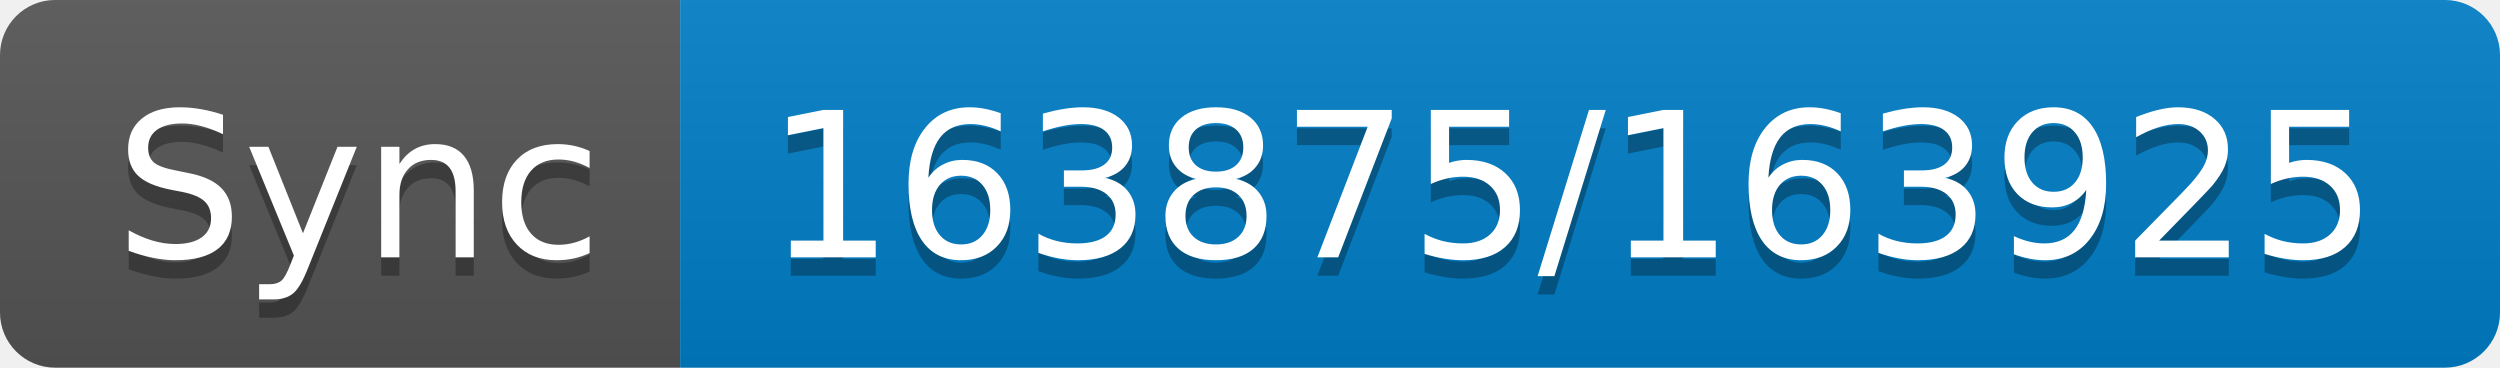
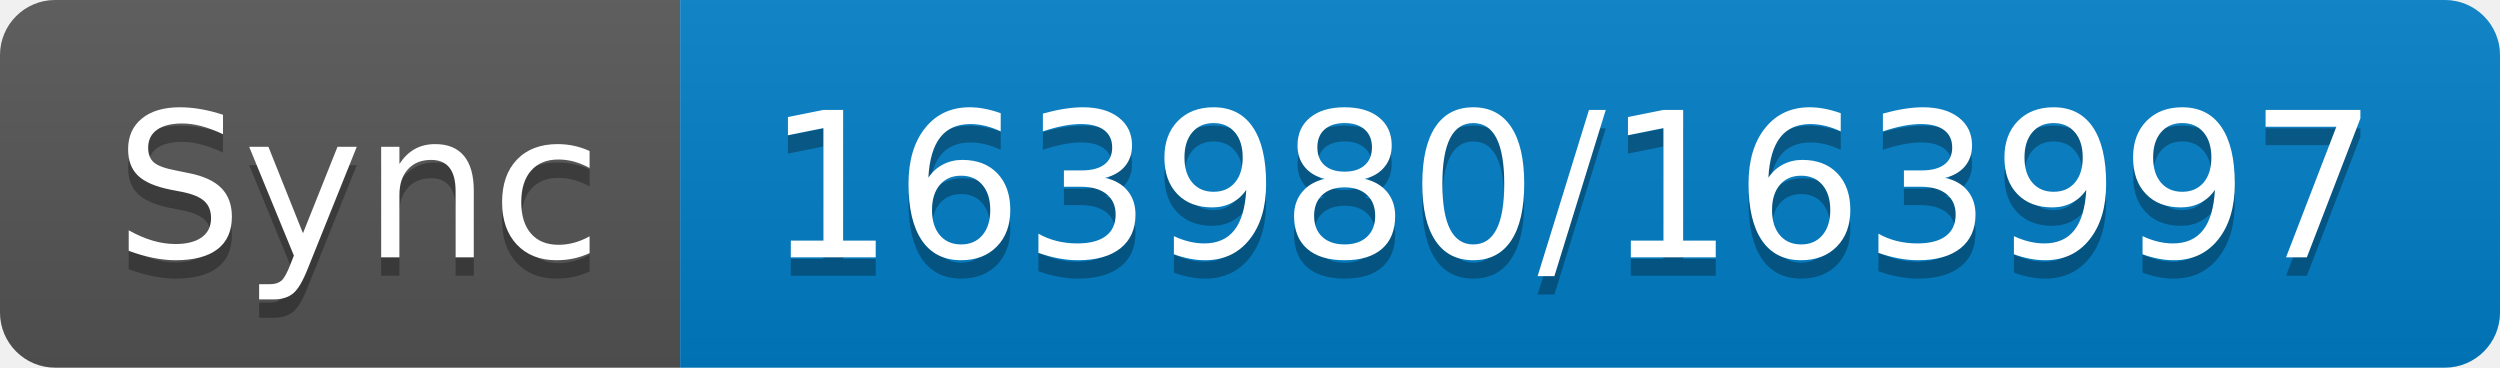
- <svg xmlns="http://www.w3.org/2000/svg" width="136" height="20" role="img" aria-label="Sync: 163875/163925">
+ <svg xmlns="http://www.w3.org/2000/svg" width="136" height="20" role="img" aria-label="Sync: 163980/163997">
  <linearGradient id="s" x2="0" y2="100%">
    <stop offset="0" stop-color="#bbb" stop-opacity=".1" />
    <stop offset="1" stop-opacity=".1" />
  </linearGradient>
  <clipPath id="r">
    <rect width="136" height="20" rx="3" fill="#fff" />
  </clipPath>
  <g clip-path="url(#r)">
    <rect width="37" height="20" fill="#555" />
    <rect x="37" width="99" height="20" fill="#007ec6" />
    <rect width="136" height="20" fill="url(#s)" />
  </g>
  <g fill="#fff" text-anchor="middle" font-family="Verdana,Geneva,DejaVu Sans,sans-serif" text-rendering="geometricPrecision" font-size="110">
    <text aria-hidden="true" x="195" y="150" fill="#010101" fill-opacity=".3" transform="scale(.1)" textLength="270">Sync</text>
    <text x="195" y="140" transform="scale(.1)" fill="#fff" textLength="270">Sync</text>
-     <text aria-hidden="true" x="855" y="150" fill="#010101" fill-opacity=".3" transform="scale(.1)" textLength="890">163875/163925</text>
-     <text x="855" y="140" transform="scale(.1)" fill="#fff" textLength="890">163875/163925</text>
+     <text aria-hidden="true" x="855" y="150" fill="#010101" fill-opacity=".3" transform="scale(.1)" textLength="890">163980/163997</text>
+     <text x="855" y="140" transform="scale(.1)" fill="#fff" textLength="890">163980/163997</text>
  </g>
</svg>
